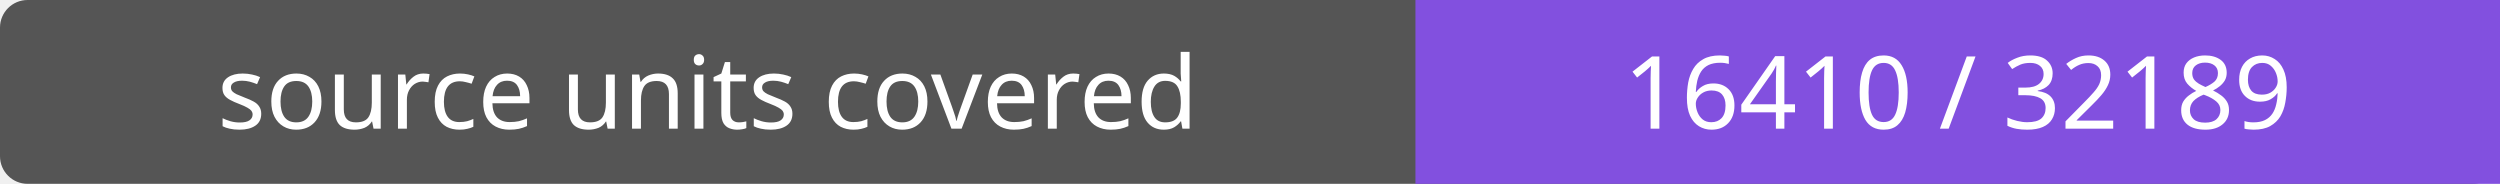
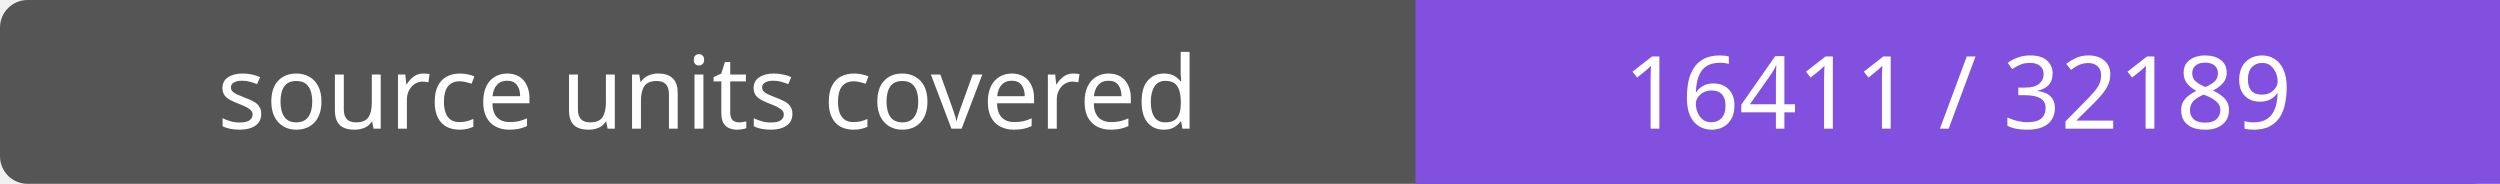
- <svg xmlns="http://www.w3.org/2000/svg" width="272" height="20" role="img" aria-label="source units covered: 16410 / 32189">
+ <svg xmlns="http://www.w3.org/2000/svg" width="272" height="20" role="img" aria-label="source units covered: 16411 / 32189">
  <rect width="272" height="20" rx="3" fill="#555" />
  <path fill="#8250df" d="M154 0h118v20H154z" />
  <g fill="#fff" text-anchor="middle" font-family="Verdana,sans-serif" font-size="11">
    <text x="77.0" y="14">source units covered</text>
-     <text x="213.0" y="14">16410 / 32189</text>
+     <text x="213.0" y="14">16411 / 32189</text>
  </g>
</svg>
